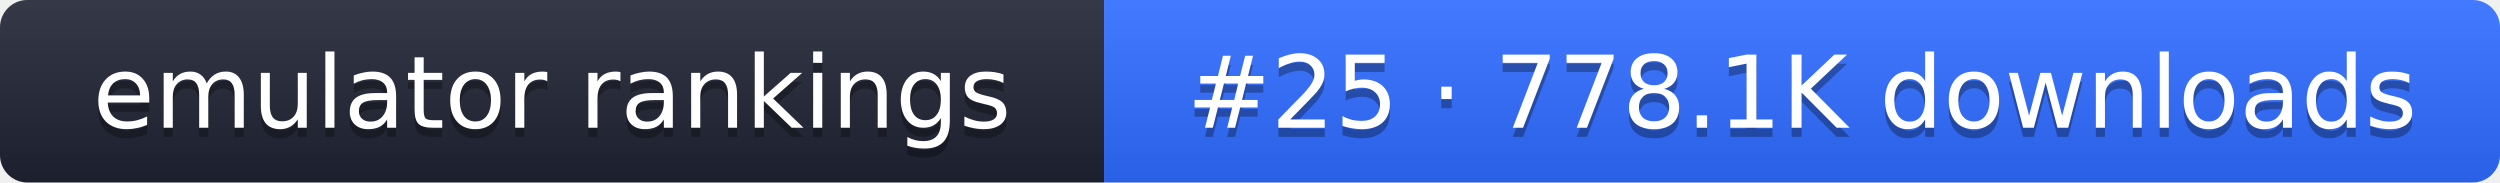
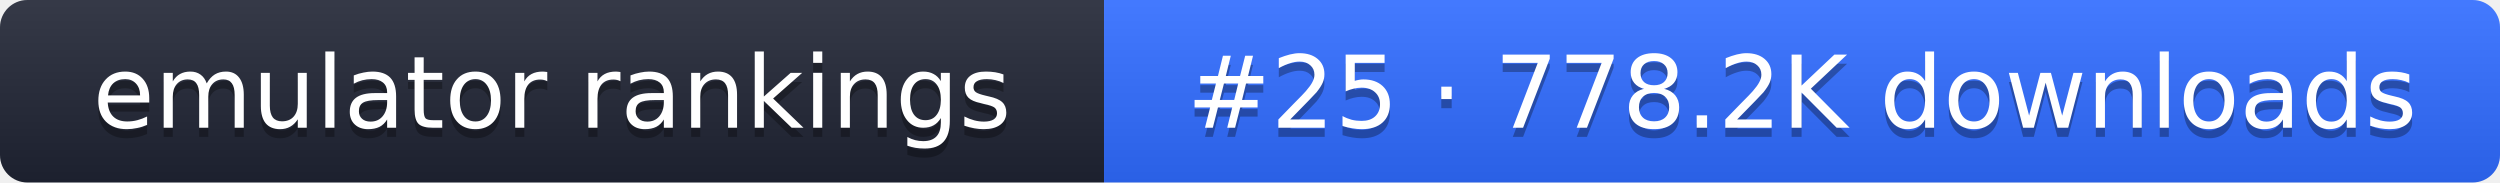
- <svg xmlns="http://www.w3.org/2000/svg" width="274" height="20" role="img" aria-label="emulator rankings: #25 · 778.1K downloads">
+ <svg xmlns="http://www.w3.org/2000/svg" width="274" height="20" role="img" aria-label="emulator rankings: #25 · 778.2K downloads">
  <linearGradient id="g" x2="0" y2="100%">
    <stop offset="0" stop-color="#fff" stop-opacity=".1" />
    <stop offset="1" stop-opacity=".1" />
  </linearGradient>
  <clipPath id="r">
    <rect width="274" height="20" rx="3" fill="#fff" />
  </clipPath>
  <g clip-path="url(#r)">
    <rect width="121" height="20" fill="#1f2433" />
    <rect x="121" width="153" height="20" fill="#2f6bff" />
    <rect width="274" height="20" fill="url(#g)" />
  </g>
  <g fill="#fff" text-anchor="middle" font-family="Verdana,DejaVu Sans,sans-serif" font-size="11">
    <text x="60.5" y="15" fill="#010101" fill-opacity=".3">emulator rankings</text>
    <text x="60.5" y="14">emulator rankings</text>
-     <text x="197.5" y="15" fill="#010101" fill-opacity=".3">#25 · 778.1K downloads</text>
-     <text x="197.5" y="14">#25 · 778.1K downloads</text>
+     <text x="197.5" y="15" fill="#010101" fill-opacity=".3">#25 · 778.2K downloads</text>
+     <text x="197.5" y="14">#25 · 778.2K downloads</text>
  </g>
</svg>
